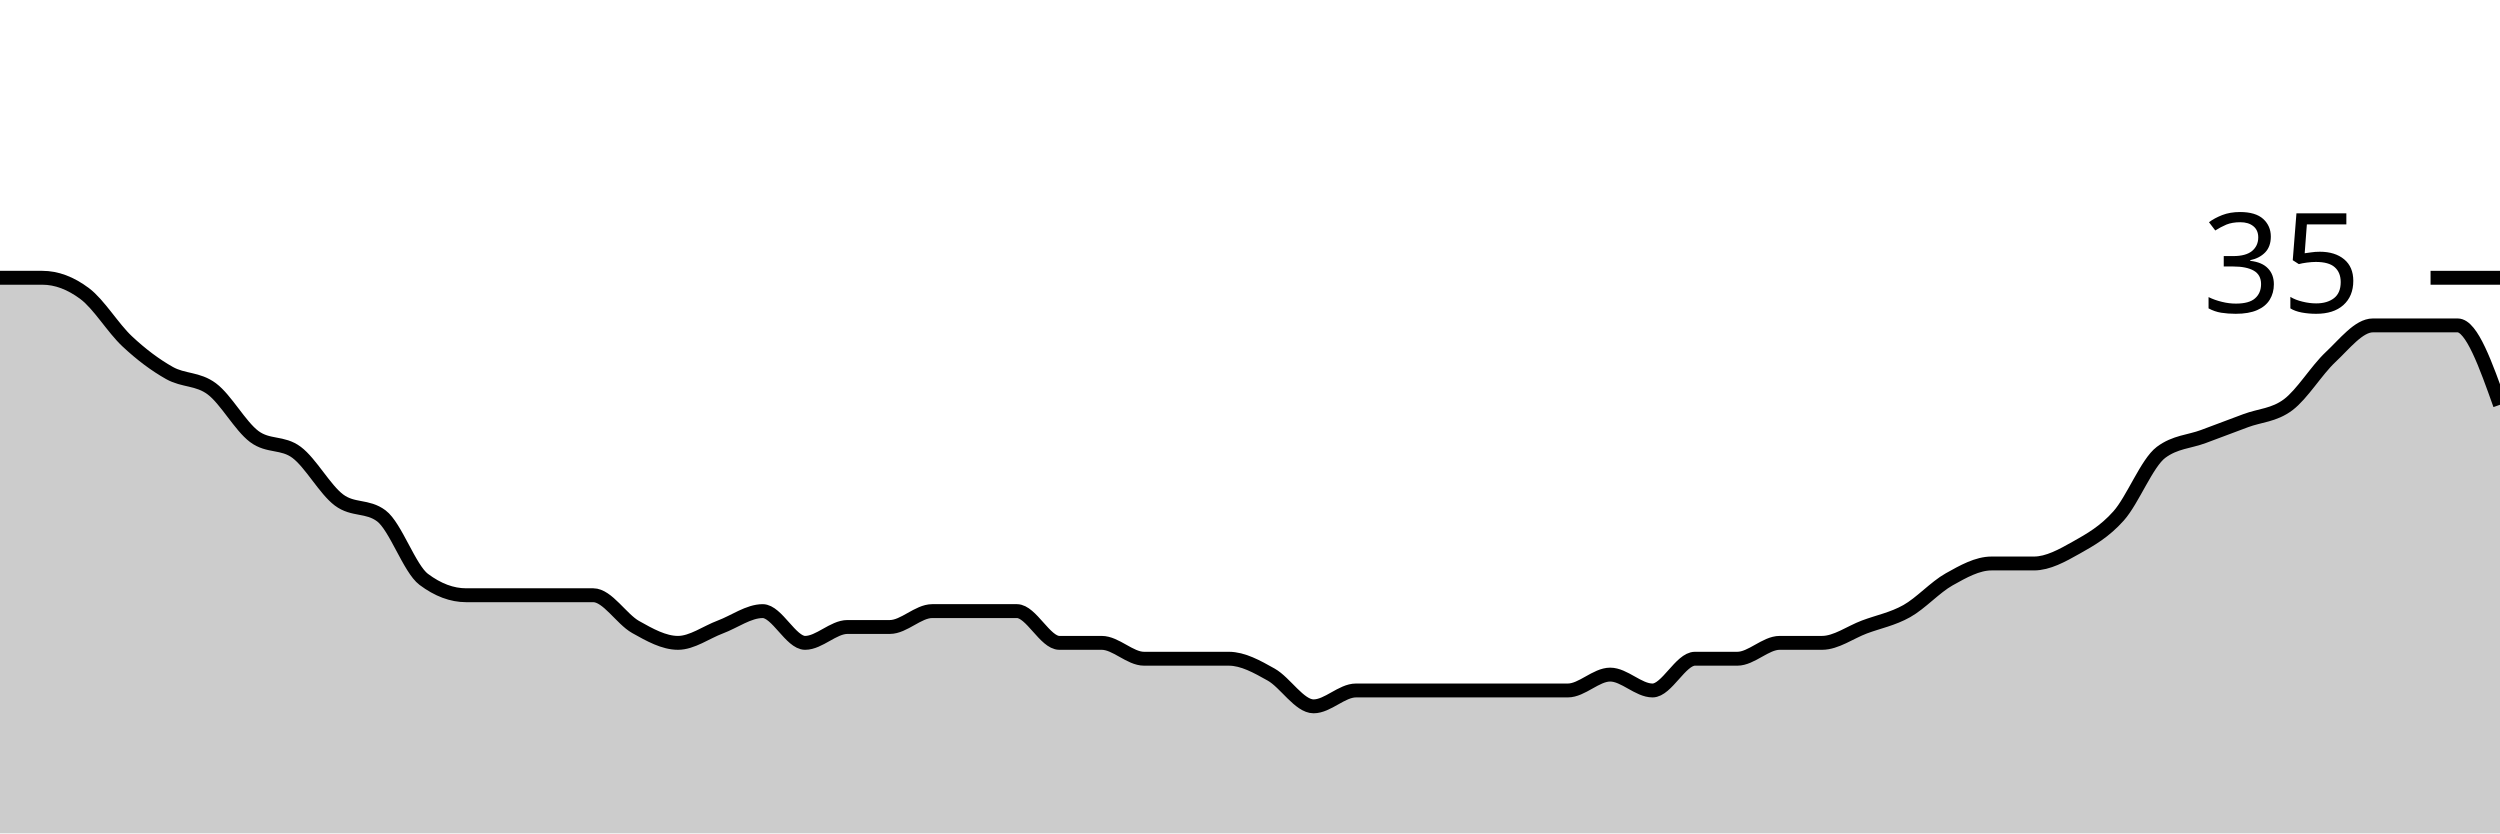
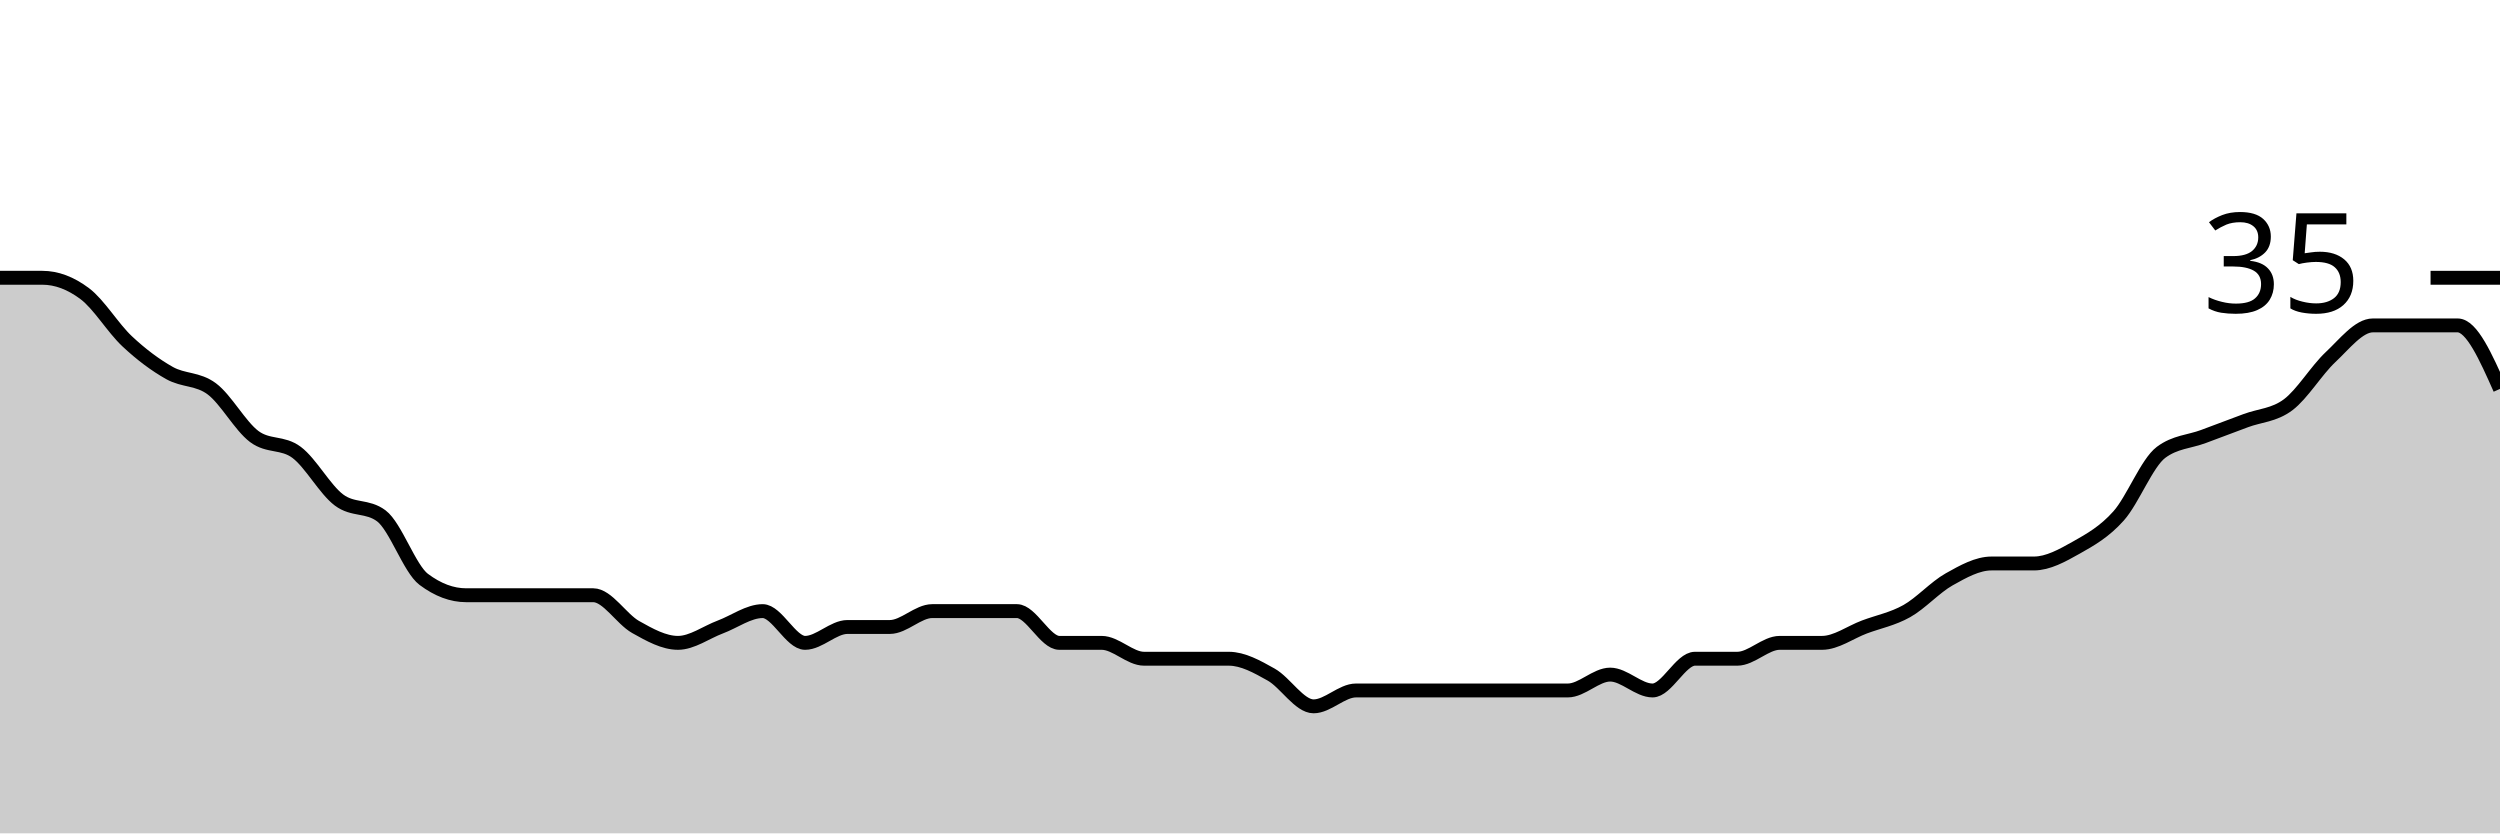
<svg xmlns="http://www.w3.org/2000/svg" viewBox="0 0 180 60">
  <g transform="translate(0,20)">
-     <path class="area" fill="rgba(0, 0, 0, 0.2)" d="M0,0C1.017,0,2.034,0,3.051,0C4.068,0,5.085,0.381,6.102,1.143C7.119,1.905,8.136,3.619,9.153,4.571C10.169,5.524,11.186,6.286,12.203,6.857C13.22,7.429,14.237,7.238,15.254,8C16.271,8.762,17.288,10.667,18.305,11.429C19.322,12.19,20.339,11.81,21.356,12.571C22.373,13.333,23.39,15.238,24.407,16C25.424,16.762,26.441,16.381,27.458,17.143C28.475,17.905,29.492,20.952,30.508,21.714C31.525,22.476,32.542,22.857,33.559,22.857C34.576,22.857,35.593,22.857,36.61,22.857C37.627,22.857,38.644,22.857,39.661,22.857C40.678,22.857,41.695,22.857,42.712,22.857C43.729,22.857,44.746,24.571,45.763,25.143C46.78,25.714,47.797,26.286,48.814,26.286C49.831,26.286,50.847,25.524,51.864,25.143C52.881,24.762,53.898,24,54.915,24C55.932,24,56.949,26.286,57.966,26.286C58.983,26.286,60,25.143,61.017,25.143C62.034,25.143,63.051,25.143,64.068,25.143C65.085,25.143,66.102,24,67.119,24C68.136,24,69.153,24,70.169,24C71.186,24,72.203,24,73.22,24C74.237,24,75.254,26.286,76.271,26.286C77.288,26.286,78.305,26.286,79.322,26.286C80.339,26.286,81.356,27.429,82.373,27.429C83.39,27.429,84.407,27.429,85.424,27.429C86.441,27.429,87.458,27.429,88.475,27.429C89.492,27.429,90.508,28,91.525,28.571C92.542,29.143,93.559,30.857,94.576,30.857C95.593,30.857,96.61,29.714,97.627,29.714C98.644,29.714,99.661,29.714,100.678,29.714C101.695,29.714,102.712,29.714,103.729,29.714C104.746,29.714,105.763,29.714,106.78,29.714C107.797,29.714,108.814,29.714,109.831,29.714C110.847,29.714,111.864,29.714,112.881,29.714C113.898,29.714,114.915,28.571,115.932,28.571C116.949,28.571,117.966,29.714,118.983,29.714C120,29.714,121.017,27.429,122.034,27.429C123.051,27.429,124.068,27.429,125.085,27.429C126.102,27.429,127.119,26.286,128.136,26.286C129.153,26.286,130.169,26.286,131.186,26.286C132.203,26.286,133.22,25.524,134.237,25.143C135.254,24.762,136.271,24.571,137.288,24C138.305,23.429,139.322,22.286,140.339,21.714C141.356,21.143,142.373,20.571,143.39,20.571C144.407,20.571,145.424,20.571,146.441,20.571C147.458,20.571,148.475,20,149.492,19.429C150.508,18.857,151.525,18.286,152.542,17.143C153.559,16,154.576,13.333,155.593,12.571C156.61,11.81,157.627,11.81,158.644,11.429C159.661,11.048,160.678,10.667,161.695,10.286C162.712,9.905,163.729,9.905,164.746,9.143C165.763,8.381,166.78,6.667,167.797,5.714C168.814,4.762,169.831,3.429,170.847,3.429C171.864,3.429,172.881,3.429,173.898,3.429C174.915,3.429,175.932,3.429,176.949,3.429C177.966,3.429,178.983,6.286,180,9.143L180,40C178.983,40,177.966,40,176.949,40C175.932,40,174.915,40,173.898,40C172.881,40,171.864,40,170.847,40C169.831,40,168.814,40,167.797,40C166.78,40,165.763,40,164.746,40C163.729,40,162.712,40,161.695,40C160.678,40,159.661,40,158.644,40C157.627,40,156.61,40,155.593,40C154.576,40,153.559,40,152.542,40C151.525,40,150.508,40,149.492,40C148.475,40,147.458,40,146.441,40C145.424,40,144.407,40,143.39,40C142.373,40,141.356,40,140.339,40C139.322,40,138.305,40,137.288,40C136.271,40,135.254,40,134.237,40C133.22,40,132.203,40,131.186,40C130.169,40,129.153,40,128.136,40C127.119,40,126.102,40,125.085,40C124.068,40,123.051,40,122.034,40C121.017,40,120,40,118.983,40C117.966,40,116.949,40,115.932,40C114.915,40,113.898,40,112.881,40C111.864,40,110.847,40,109.831,40C108.814,40,107.797,40,106.78,40C105.763,40,104.746,40,103.729,40C102.712,40,101.695,40,100.678,40C99.661,40,98.644,40,97.627,40C96.61,40,95.593,40,94.576,40C93.559,40,92.542,40,91.525,40C90.508,40,89.492,40,88.475,40C87.458,40,86.441,40,85.424,40C84.407,40,83.39,40,82.373,40C81.356,40,80.339,40,79.322,40C78.305,40,77.288,40,76.271,40C75.254,40,74.237,40,73.22,40C72.203,40,71.186,40,70.169,40C69.153,40,68.136,40,67.119,40C66.102,40,65.085,40,64.068,40C63.051,40,62.034,40,61.017,40C60,40,58.983,40,57.966,40C56.949,40,55.932,40,54.915,40C53.898,40,52.881,40,51.864,40C50.847,40,49.831,40,48.814,40C47.797,40,46.78,40,45.763,40C44.746,40,43.729,40,42.712,40C41.695,40,40.678,40,39.661,40C38.644,40,37.627,40,36.61,40C35.593,40,34.576,40,33.559,40C32.542,40,31.525,40,30.508,40C29.492,40,28.475,40,27.458,40C26.441,40,25.424,40,24.407,40C23.39,40,22.373,40,21.356,40C20.339,40,19.322,40,18.305,40C17.288,40,16.271,40,15.254,40C14.237,40,13.22,40,12.203,40C11.186,40,10.169,40,9.153,40C8.136,40,7.119,40,6.102,40C5.085,40,4.068,40,3.051,40C2.034,40,1.017,40,0,40Z" />
-     <path class="line" stroke="black" fill="none" d="M0,0C1.017,0,2.034,0,3.051,0C4.068,0,5.085,0.381,6.102,1.143C7.119,1.905,8.136,3.619,9.153,4.571C10.169,5.524,11.186,6.286,12.203,6.857C13.22,7.429,14.237,7.238,15.254,8C16.271,8.762,17.288,10.667,18.305,11.429C19.322,12.19,20.339,11.81,21.356,12.571C22.373,13.333,23.39,15.238,24.407,16C25.424,16.762,26.441,16.381,27.458,17.143C28.475,17.905,29.492,20.952,30.508,21.714C31.525,22.476,32.542,22.857,33.559,22.857C34.576,22.857,35.593,22.857,36.61,22.857C37.627,22.857,38.644,22.857,39.661,22.857C40.678,22.857,41.695,22.857,42.712,22.857C43.729,22.857,44.746,24.571,45.763,25.143C46.78,25.714,47.797,26.286,48.814,26.286C49.831,26.286,50.847,25.524,51.864,25.143C52.881,24.762,53.898,24,54.915,24C55.932,24,56.949,26.286,57.966,26.286C58.983,26.286,60,25.143,61.017,25.143C62.034,25.143,63.051,25.143,64.068,25.143C65.085,25.143,66.102,24,67.119,24C68.136,24,69.153,24,70.169,24C71.186,24,72.203,24,73.22,24C74.237,24,75.254,26.286,76.271,26.286C77.288,26.286,78.305,26.286,79.322,26.286C80.339,26.286,81.356,27.429,82.373,27.429C83.39,27.429,84.407,27.429,85.424,27.429C86.441,27.429,87.458,27.429,88.475,27.429C89.492,27.429,90.508,28,91.525,28.571C92.542,29.143,93.559,30.857,94.576,30.857C95.593,30.857,96.61,29.714,97.627,29.714C98.644,29.714,99.661,29.714,100.678,29.714C101.695,29.714,102.712,29.714,103.729,29.714C104.746,29.714,105.763,29.714,106.78,29.714C107.797,29.714,108.814,29.714,109.831,29.714C110.847,29.714,111.864,29.714,112.881,29.714C113.898,29.714,114.915,28.571,115.932,28.571C116.949,28.571,117.966,29.714,118.983,29.714C120,29.714,121.017,27.429,122.034,27.429C123.051,27.429,124.068,27.429,125.085,27.429C126.102,27.429,127.119,26.286,128.136,26.286C129.153,26.286,130.169,26.286,131.186,26.286C132.203,26.286,133.22,25.524,134.237,25.143C135.254,24.762,136.271,24.571,137.288,24C138.305,23.429,139.322,22.286,140.339,21.714C141.356,21.143,142.373,20.571,143.39,20.571C144.407,20.571,145.424,20.571,146.441,20.571C147.458,20.571,148.475,20,149.492,19.429C150.508,18.857,151.525,18.286,152.542,17.143C153.559,16,154.576,13.333,155.593,12.571C156.61,11.81,157.627,11.81,158.644,11.429C159.661,11.048,160.678,10.667,161.695,10.286C162.712,9.905,163.729,9.905,164.746,9.143C165.763,8.381,166.78,6.667,167.797,5.714C168.814,4.762,169.831,3.429,170.847,3.429C171.864,3.429,172.881,3.429,173.898,3.429C174.915,3.429,175.932,3.429,176.949,3.429C177.966,3.429,178.983,6.286,180,9.143" />
+     <path class="area" fill="rgba(0, 0, 0, 0.2)" d="M0,0C1.017,0,2.034,0,3.051,0C4.068,0,5.085,0.381,6.102,1.143C7.119,1.905,8.136,3.619,9.153,4.571C10.169,5.524,11.186,6.286,12.203,6.857C13.22,7.429,14.237,7.238,15.254,8C16.271,8.762,17.288,10.667,18.305,11.429C19.322,12.19,20.339,11.81,21.356,12.571C22.373,13.333,23.39,15.238,24.407,16C25.424,16.762,26.441,16.381,27.458,17.143C28.475,17.905,29.492,20.952,30.508,21.714C31.525,22.476,32.542,22.857,33.559,22.857C34.576,22.857,35.593,22.857,36.61,22.857C37.627,22.857,38.644,22.857,39.661,22.857C40.678,22.857,41.695,22.857,42.712,22.857C43.729,22.857,44.746,24.571,45.763,25.143C46.78,25.714,47.797,26.286,48.814,26.286C49.831,26.286,50.847,25.524,51.864,25.143C52.881,24.762,53.898,24,54.915,24C55.932,24,56.949,26.286,57.966,26.286C58.983,26.286,60,25.143,61.017,25.143C62.034,25.143,63.051,25.143,64.068,25.143C65.085,25.143,66.102,24,67.119,24C68.136,24,69.153,24,70.169,24C71.186,24,72.203,24,73.22,24C74.237,24,75.254,26.286,76.271,26.286C77.288,26.286,78.305,26.286,79.322,26.286C80.339,26.286,81.356,27.429,82.373,27.429C83.39,27.429,84.407,27.429,85.424,27.429C86.441,27.429,87.458,27.429,88.475,27.429C89.492,27.429,90.508,28,91.525,28.571C92.542,29.143,93.559,30.857,94.576,30.857C95.593,30.857,96.61,29.714,97.627,29.714C98.644,29.714,99.661,29.714,100.678,29.714C101.695,29.714,102.712,29.714,103.729,29.714C104.746,29.714,105.763,29.714,106.78,29.714C107.797,29.714,108.814,29.714,109.831,29.714C110.847,29.714,111.864,29.714,112.881,29.714C113.898,29.714,114.915,28.571,115.932,28.571C116.949,28.571,117.966,29.714,118.983,29.714C120,29.714,121.017,27.429,122.034,27.429C123.051,27.429,124.068,27.429,125.085,27.429C126.102,27.429,127.119,26.286,128.136,26.286C129.153,26.286,130.169,26.286,131.186,26.286C132.203,26.286,133.22,25.524,134.237,25.143C135.254,24.762,136.271,24.571,137.288,24C138.305,23.429,139.322,22.286,140.339,21.714C141.356,21.143,142.373,20.571,143.39,20.571C144.407,20.571,145.424,20.571,146.441,20.571C147.458,20.571,148.475,20,149.492,19.429C150.508,18.857,151.525,18.286,152.542,17.143C153.559,16,154.576,13.333,155.593,12.571C156.61,11.81,157.627,11.81,158.644,11.429C159.661,11.048,160.678,10.667,161.695,10.286C162.712,9.905,163.729,9.905,164.746,9.143C165.763,8.381,166.78,6.667,167.797,5.714C168.814,4.762,169.831,3.429,170.847,3.429C171.864,3.429,172.881,3.429,173.898,3.429C174.915,3.429,175.932,3.429,176.949,3.429C177.966,3.429,178.983,5.714,180,8L180,40C178.983,40,177.966,40,176.949,40C175.932,40,174.915,40,173.898,40C172.881,40,171.864,40,170.847,40C169.831,40,168.814,40,167.797,40C166.78,40,165.763,40,164.746,40C163.729,40,162.712,40,161.695,40C160.678,40,159.661,40,158.644,40C157.627,40,156.61,40,155.593,40C154.576,40,153.559,40,152.542,40C151.525,40,150.508,40,149.492,40C148.475,40,147.458,40,146.441,40C145.424,40,144.407,40,143.39,40C142.373,40,141.356,40,140.339,40C139.322,40,138.305,40,137.288,40C136.271,40,135.254,40,134.237,40C133.22,40,132.203,40,131.186,40C130.169,40,129.153,40,128.136,40C127.119,40,126.102,40,125.085,40C124.068,40,123.051,40,122.034,40C121.017,40,120,40,118.983,40C117.966,40,116.949,40,115.932,40C114.915,40,113.898,40,112.881,40C111.864,40,110.847,40,109.831,40C108.814,40,107.797,40,106.78,40C105.763,40,104.746,40,103.729,40C102.712,40,101.695,40,100.678,40C99.661,40,98.644,40,97.627,40C96.61,40,95.593,40,94.576,40C93.559,40,92.542,40,91.525,40C90.508,40,89.492,40,88.475,40C87.458,40,86.441,40,85.424,40C84.407,40,83.39,40,82.373,40C81.356,40,80.339,40,79.322,40C78.305,40,77.288,40,76.271,40C75.254,40,74.237,40,73.22,40C72.203,40,71.186,40,70.169,40C69.153,40,68.136,40,67.119,40C66.102,40,65.085,40,64.068,40C63.051,40,62.034,40,61.017,40C60,40,58.983,40,57.966,40C56.949,40,55.932,40,54.915,40C53.898,40,52.881,40,51.864,40C50.847,40,49.831,40,48.814,40C47.797,40,46.78,40,45.763,40C44.746,40,43.729,40,42.712,40C41.695,40,40.678,40,39.661,40C38.644,40,37.627,40,36.61,40C35.593,40,34.576,40,33.559,40C32.542,40,31.525,40,30.508,40C29.492,40,28.475,40,27.458,40C26.441,40,25.424,40,24.407,40C23.39,40,22.373,40,21.356,40C20.339,40,19.322,40,18.305,40C17.288,40,16.271,40,15.254,40C14.237,40,13.22,40,12.203,40C11.186,40,10.169,40,9.153,40C8.136,40,7.119,40,6.102,40C5.085,40,4.068,40,3.051,40C2.034,40,1.017,40,0,40Z" />
+     <path class="line" stroke="black" fill="none" d="M0,0C1.017,0,2.034,0,3.051,0C4.068,0,5.085,0.381,6.102,1.143C7.119,1.905,8.136,3.619,9.153,4.571C10.169,5.524,11.186,6.286,12.203,6.857C13.22,7.429,14.237,7.238,15.254,8C16.271,8.762,17.288,10.667,18.305,11.429C19.322,12.19,20.339,11.81,21.356,12.571C22.373,13.333,23.39,15.238,24.407,16C25.424,16.762,26.441,16.381,27.458,17.143C28.475,17.905,29.492,20.952,30.508,21.714C31.525,22.476,32.542,22.857,33.559,22.857C34.576,22.857,35.593,22.857,36.61,22.857C37.627,22.857,38.644,22.857,39.661,22.857C40.678,22.857,41.695,22.857,42.712,22.857C43.729,22.857,44.746,24.571,45.763,25.143C46.78,25.714,47.797,26.286,48.814,26.286C49.831,26.286,50.847,25.524,51.864,25.143C52.881,24.762,53.898,24,54.915,24C55.932,24,56.949,26.286,57.966,26.286C58.983,26.286,60,25.143,61.017,25.143C62.034,25.143,63.051,25.143,64.068,25.143C65.085,25.143,66.102,24,67.119,24C68.136,24,69.153,24,70.169,24C71.186,24,72.203,24,73.22,24C74.237,24,75.254,26.286,76.271,26.286C77.288,26.286,78.305,26.286,79.322,26.286C80.339,26.286,81.356,27.429,82.373,27.429C83.39,27.429,84.407,27.429,85.424,27.429C86.441,27.429,87.458,27.429,88.475,27.429C89.492,27.429,90.508,28,91.525,28.571C92.542,29.143,93.559,30.857,94.576,30.857C95.593,30.857,96.61,29.714,97.627,29.714C98.644,29.714,99.661,29.714,100.678,29.714C101.695,29.714,102.712,29.714,103.729,29.714C104.746,29.714,105.763,29.714,106.78,29.714C107.797,29.714,108.814,29.714,109.831,29.714C110.847,29.714,111.864,29.714,112.881,29.714C113.898,29.714,114.915,28.571,115.932,28.571C116.949,28.571,117.966,29.714,118.983,29.714C120,29.714,121.017,27.429,122.034,27.429C123.051,27.429,124.068,27.429,125.085,27.429C126.102,27.429,127.119,26.286,128.136,26.286C129.153,26.286,130.169,26.286,131.186,26.286C132.203,26.286,133.22,25.524,134.237,25.143C135.254,24.762,136.271,24.571,137.288,24C138.305,23.429,139.322,22.286,140.339,21.714C141.356,21.143,142.373,20.571,143.39,20.571C144.407,20.571,145.424,20.571,146.441,20.571C147.458,20.571,148.475,20,149.492,19.429C150.508,18.857,151.525,18.286,152.542,17.143C153.559,16,154.576,13.333,155.593,12.571C156.61,11.81,157.627,11.81,158.644,11.429C159.661,11.048,160.678,10.667,161.695,10.286C162.712,9.905,163.729,9.905,164.746,9.143C165.763,8.381,166.78,6.667,167.797,5.714C168.814,4.762,169.831,3.429,170.847,3.429C171.864,3.429,172.881,3.429,173.898,3.429C174.915,3.429,175.932,3.429,176.949,3.429C177.966,3.429,178.983,5.714,180,8" />
    <path class="axis-ceiling" stroke-width="1" stroke="black" fill="none" d="M175,0L180,0" />
    <text class="axis-ceiling-label" font-family="sans-serif" text-anchor="end" font-size="10px" x="170" y="2.5">35</text>
  </g>
</svg>
